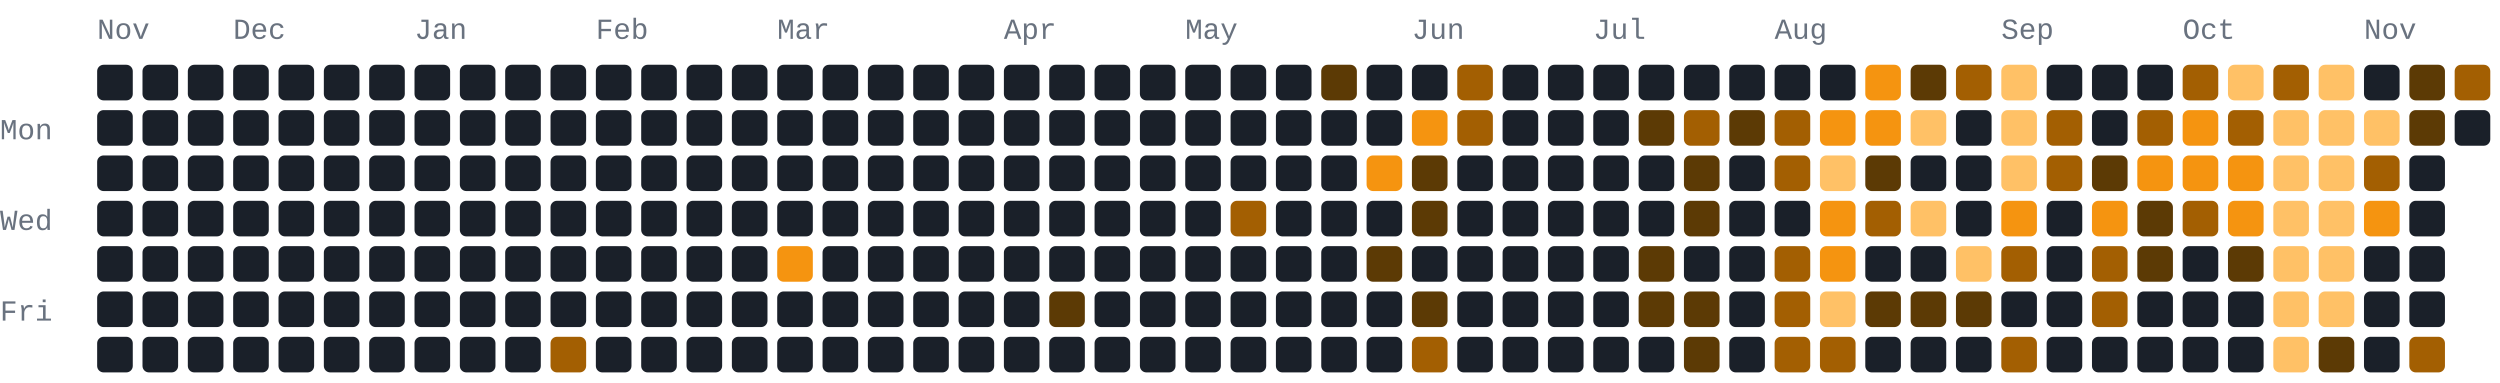
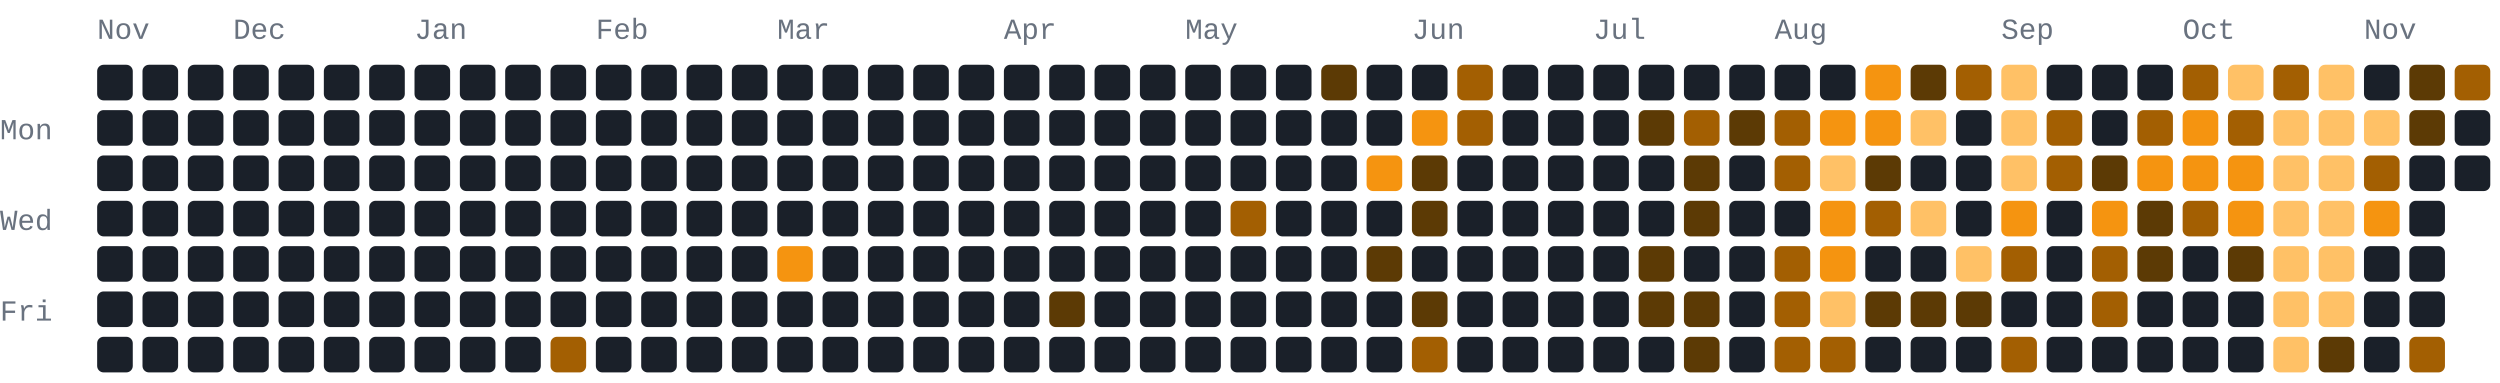
<svg xmlns="http://www.w3.org/2000/svg" width="772" height="118" viewBox="0 0 772 118" role="img" aria-label="1090 GitHub contributions by BerkmKuzu1 in the last year">
  <style>text{font-family:ui-monospace,SFMono-Regular,Consolas,"Courier New",monospace;font-size:9px;fill:#69727f}.c0{fill:#1a2029}.c1{fill:#5c3a05}.c2{fill:#a35f02}.c3{fill:#f59410}.c4{fill:#ffc166}@media(prefers-color-scheme:light){text{fill:#7b8492}.c0{fill:#e8ecf1}.c1{fill:#ffd9a0}.c2{fill:#f7ad4b}.c3{fill:#d97d05}.c4{fill:#9c5600}}</style>
  <text x="30" y="12">Nov</text>
  <text x="72" y="12">Dec</text>
  <text x="128" y="12">Jan</text>
  <text x="184" y="12">Feb</text>
  <text x="240" y="12">Mar</text>
  <text x="310" y="12">Apr</text>
  <text x="366" y="12">May</text>
  <text x="436" y="12">Jun</text>
  <text x="492" y="12">Jul</text>
  <text x="548" y="12">Aug</text>
  <text x="618" y="12">Sep</text>
  <text x="674" y="12">Oct</text>
  <text x="730" y="12">Nov</text>
  <text x="0" y="43">Mon</text>
  <text x="0" y="71">Wed</text>
  <text x="0" y="99">Fri</text>
  <rect class="c0" x="30" y="20" width="11" height="11" rx="2" ry="2" />
  <rect class="c0" x="30" y="34" width="11" height="11" rx="2" ry="2" />
  <rect class="c0" x="30" y="48" width="11" height="11" rx="2" ry="2" />
  <rect class="c0" x="30" y="62" width="11" height="11" rx="2" ry="2" />
  <rect class="c0" x="30" y="76" width="11" height="11" rx="2" ry="2" />
  <rect class="c0" x="30" y="90" width="11" height="11" rx="2" ry="2" />
  <rect class="c0" x="30" y="104" width="11" height="11" rx="2" ry="2" />
  <rect class="c0" x="44" y="20" width="11" height="11" rx="2" ry="2" />
  <rect class="c0" x="44" y="34" width="11" height="11" rx="2" ry="2" />
  <rect class="c0" x="44" y="48" width="11" height="11" rx="2" ry="2" />
  <rect class="c0" x="44" y="62" width="11" height="11" rx="2" ry="2" />
  <rect class="c0" x="44" y="76" width="11" height="11" rx="2" ry="2" />
  <rect class="c0" x="44" y="90" width="11" height="11" rx="2" ry="2" />
  <rect class="c0" x="44" y="104" width="11" height="11" rx="2" ry="2" />
  <rect class="c0" x="58" y="20" width="11" height="11" rx="2" ry="2" />
  <rect class="c0" x="58" y="34" width="11" height="11" rx="2" ry="2" />
  <rect class="c0" x="58" y="48" width="11" height="11" rx="2" ry="2" />
  <rect class="c0" x="58" y="62" width="11" height="11" rx="2" ry="2" />
  <rect class="c0" x="58" y="76" width="11" height="11" rx="2" ry="2" />
  <rect class="c0" x="58" y="90" width="11" height="11" rx="2" ry="2" />
  <rect class="c0" x="58" y="104" width="11" height="11" rx="2" ry="2" />
  <rect class="c0" x="72" y="20" width="11" height="11" rx="2" ry="2" />
  <rect class="c0" x="72" y="34" width="11" height="11" rx="2" ry="2" />
  <rect class="c0" x="72" y="48" width="11" height="11" rx="2" ry="2" />
  <rect class="c0" x="72" y="62" width="11" height="11" rx="2" ry="2" />
  <rect class="c0" x="72" y="76" width="11" height="11" rx="2" ry="2" />
  <rect class="c0" x="72" y="90" width="11" height="11" rx="2" ry="2" />
  <rect class="c0" x="72" y="104" width="11" height="11" rx="2" ry="2" />
  <rect class="c0" x="86" y="20" width="11" height="11" rx="2" ry="2" />
  <rect class="c0" x="86" y="34" width="11" height="11" rx="2" ry="2" />
  <rect class="c0" x="86" y="48" width="11" height="11" rx="2" ry="2" />
  <rect class="c0" x="86" y="62" width="11" height="11" rx="2" ry="2" />
  <rect class="c0" x="86" y="76" width="11" height="11" rx="2" ry="2" />
  <rect class="c0" x="86" y="90" width="11" height="11" rx="2" ry="2" />
  <rect class="c0" x="86" y="104" width="11" height="11" rx="2" ry="2" />
  <rect class="c0" x="100" y="20" width="11" height="11" rx="2" ry="2" />
  <rect class="c0" x="100" y="34" width="11" height="11" rx="2" ry="2" />
  <rect class="c0" x="100" y="48" width="11" height="11" rx="2" ry="2" />
  <rect class="c0" x="100" y="62" width="11" height="11" rx="2" ry="2" />
  <rect class="c0" x="100" y="76" width="11" height="11" rx="2" ry="2" />
  <rect class="c0" x="100" y="90" width="11" height="11" rx="2" ry="2" />
  <rect class="c0" x="100" y="104" width="11" height="11" rx="2" ry="2" />
  <rect class="c0" x="114" y="20" width="11" height="11" rx="2" ry="2" />
  <rect class="c0" x="114" y="34" width="11" height="11" rx="2" ry="2" />
  <rect class="c0" x="114" y="48" width="11" height="11" rx="2" ry="2" />
  <rect class="c0" x="114" y="62" width="11" height="11" rx="2" ry="2" />
  <rect class="c0" x="114" y="76" width="11" height="11" rx="2" ry="2" />
  <rect class="c0" x="114" y="90" width="11" height="11" rx="2" ry="2" />
  <rect class="c0" x="114" y="104" width="11" height="11" rx="2" ry="2" />
  <rect class="c0" x="128" y="20" width="11" height="11" rx="2" ry="2" />
  <rect class="c0" x="128" y="34" width="11" height="11" rx="2" ry="2" />
  <rect class="c0" x="128" y="48" width="11" height="11" rx="2" ry="2" />
  <rect class="c0" x="128" y="62" width="11" height="11" rx="2" ry="2" />
  <rect class="c0" x="128" y="76" width="11" height="11" rx="2" ry="2" />
  <rect class="c0" x="128" y="90" width="11" height="11" rx="2" ry="2" />
  <rect class="c0" x="128" y="104" width="11" height="11" rx="2" ry="2" />
  <rect class="c0" x="142" y="20" width="11" height="11" rx="2" ry="2" />
  <rect class="c0" x="142" y="34" width="11" height="11" rx="2" ry="2" />
  <rect class="c0" x="142" y="48" width="11" height="11" rx="2" ry="2" />
  <rect class="c0" x="142" y="62" width="11" height="11" rx="2" ry="2" />
  <rect class="c0" x="142" y="76" width="11" height="11" rx="2" ry="2" />
  <rect class="c0" x="142" y="90" width="11" height="11" rx="2" ry="2" />
  <rect class="c0" x="142" y="104" width="11" height="11" rx="2" ry="2" />
  <rect class="c0" x="156" y="20" width="11" height="11" rx="2" ry="2" />
  <rect class="c0" x="156" y="34" width="11" height="11" rx="2" ry="2" />
  <rect class="c0" x="156" y="48" width="11" height="11" rx="2" ry="2" />
  <rect class="c0" x="156" y="62" width="11" height="11" rx="2" ry="2" />
  <rect class="c0" x="156" y="76" width="11" height="11" rx="2" ry="2" />
  <rect class="c0" x="156" y="90" width="11" height="11" rx="2" ry="2" />
  <rect class="c0" x="156" y="104" width="11" height="11" rx="2" ry="2" />
  <rect class="c0" x="170" y="20" width="11" height="11" rx="2" ry="2" />
  <rect class="c0" x="170" y="34" width="11" height="11" rx="2" ry="2" />
  <rect class="c0" x="170" y="48" width="11" height="11" rx="2" ry="2" />
  <rect class="c0" x="170" y="62" width="11" height="11" rx="2" ry="2" />
  <rect class="c0" x="170" y="76" width="11" height="11" rx="2" ry="2" />
  <rect class="c0" x="170" y="90" width="11" height="11" rx="2" ry="2" />
  <rect class="c2" x="170" y="104" width="11" height="11" rx="2" ry="2" />
  <rect class="c0" x="184" y="20" width="11" height="11" rx="2" ry="2" />
  <rect class="c0" x="184" y="34" width="11" height="11" rx="2" ry="2" />
  <rect class="c0" x="184" y="48" width="11" height="11" rx="2" ry="2" />
  <rect class="c0" x="184" y="62" width="11" height="11" rx="2" ry="2" />
  <rect class="c0" x="184" y="76" width="11" height="11" rx="2" ry="2" />
  <rect class="c0" x="184" y="90" width="11" height="11" rx="2" ry="2" />
  <rect class="c0" x="184" y="104" width="11" height="11" rx="2" ry="2" />
  <rect class="c0" x="198" y="20" width="11" height="11" rx="2" ry="2" />
  <rect class="c0" x="198" y="34" width="11" height="11" rx="2" ry="2" />
  <rect class="c0" x="198" y="48" width="11" height="11" rx="2" ry="2" />
  <rect class="c0" x="198" y="62" width="11" height="11" rx="2" ry="2" />
  <rect class="c0" x="198" y="76" width="11" height="11" rx="2" ry="2" />
  <rect class="c0" x="198" y="90" width="11" height="11" rx="2" ry="2" />
  <rect class="c0" x="198" y="104" width="11" height="11" rx="2" ry="2" />
  <rect class="c0" x="212" y="20" width="11" height="11" rx="2" ry="2" />
  <rect class="c0" x="212" y="34" width="11" height="11" rx="2" ry="2" />
  <rect class="c0" x="212" y="48" width="11" height="11" rx="2" ry="2" />
  <rect class="c0" x="212" y="62" width="11" height="11" rx="2" ry="2" />
  <rect class="c0" x="212" y="76" width="11" height="11" rx="2" ry="2" />
  <rect class="c0" x="212" y="90" width="11" height="11" rx="2" ry="2" />
  <rect class="c0" x="212" y="104" width="11" height="11" rx="2" ry="2" />
  <rect class="c0" x="226" y="20" width="11" height="11" rx="2" ry="2" />
  <rect class="c0" x="226" y="34" width="11" height="11" rx="2" ry="2" />
  <rect class="c0" x="226" y="48" width="11" height="11" rx="2" ry="2" />
  <rect class="c0" x="226" y="62" width="11" height="11" rx="2" ry="2" />
  <rect class="c0" x="226" y="76" width="11" height="11" rx="2" ry="2" />
  <rect class="c0" x="226" y="90" width="11" height="11" rx="2" ry="2" />
  <rect class="c0" x="226" y="104" width="11" height="11" rx="2" ry="2" />
  <rect class="c0" x="240" y="20" width="11" height="11" rx="2" ry="2" />
  <rect class="c0" x="240" y="34" width="11" height="11" rx="2" ry="2" />
  <rect class="c0" x="240" y="48" width="11" height="11" rx="2" ry="2" />
  <rect class="c0" x="240" y="62" width="11" height="11" rx="2" ry="2" />
  <rect class="c3" x="240" y="76" width="11" height="11" rx="2" ry="2" />
  <rect class="c0" x="240" y="90" width="11" height="11" rx="2" ry="2" />
  <rect class="c0" x="240" y="104" width="11" height="11" rx="2" ry="2" />
  <rect class="c0" x="254" y="20" width="11" height="11" rx="2" ry="2" />
  <rect class="c0" x="254" y="34" width="11" height="11" rx="2" ry="2" />
  <rect class="c0" x="254" y="48" width="11" height="11" rx="2" ry="2" />
  <rect class="c0" x="254" y="62" width="11" height="11" rx="2" ry="2" />
  <rect class="c0" x="254" y="76" width="11" height="11" rx="2" ry="2" />
  <rect class="c0" x="254" y="90" width="11" height="11" rx="2" ry="2" />
  <rect class="c0" x="254" y="104" width="11" height="11" rx="2" ry="2" />
  <rect class="c0" x="268" y="20" width="11" height="11" rx="2" ry="2" />
  <rect class="c0" x="268" y="34" width="11" height="11" rx="2" ry="2" />
  <rect class="c0" x="268" y="48" width="11" height="11" rx="2" ry="2" />
  <rect class="c0" x="268" y="62" width="11" height="11" rx="2" ry="2" />
  <rect class="c0" x="268" y="76" width="11" height="11" rx="2" ry="2" />
  <rect class="c0" x="268" y="90" width="11" height="11" rx="2" ry="2" />
  <rect class="c0" x="268" y="104" width="11" height="11" rx="2" ry="2" />
  <rect class="c0" x="282" y="20" width="11" height="11" rx="2" ry="2" />
  <rect class="c0" x="282" y="34" width="11" height="11" rx="2" ry="2" />
  <rect class="c0" x="282" y="48" width="11" height="11" rx="2" ry="2" />
  <rect class="c0" x="282" y="62" width="11" height="11" rx="2" ry="2" />
  <rect class="c0" x="282" y="76" width="11" height="11" rx="2" ry="2" />
  <rect class="c0" x="282" y="90" width="11" height="11" rx="2" ry="2" />
  <rect class="c0" x="282" y="104" width="11" height="11" rx="2" ry="2" />
  <rect class="c0" x="296" y="20" width="11" height="11" rx="2" ry="2" />
  <rect class="c0" x="296" y="34" width="11" height="11" rx="2" ry="2" />
  <rect class="c0" x="296" y="48" width="11" height="11" rx="2" ry="2" />
  <rect class="c0" x="296" y="62" width="11" height="11" rx="2" ry="2" />
  <rect class="c0" x="296" y="76" width="11" height="11" rx="2" ry="2" />
  <rect class="c0" x="296" y="90" width="11" height="11" rx="2" ry="2" />
  <rect class="c0" x="296" y="104" width="11" height="11" rx="2" ry="2" />
  <rect class="c0" x="310" y="20" width="11" height="11" rx="2" ry="2" />
  <rect class="c0" x="310" y="34" width="11" height="11" rx="2" ry="2" />
  <rect class="c0" x="310" y="48" width="11" height="11" rx="2" ry="2" />
  <rect class="c0" x="310" y="62" width="11" height="11" rx="2" ry="2" />
  <rect class="c0" x="310" y="76" width="11" height="11" rx="2" ry="2" />
  <rect class="c0" x="310" y="90" width="11" height="11" rx="2" ry="2" />
  <rect class="c0" x="310" y="104" width="11" height="11" rx="2" ry="2" />
  <rect class="c0" x="324" y="20" width="11" height="11" rx="2" ry="2" />
  <rect class="c0" x="324" y="34" width="11" height="11" rx="2" ry="2" />
  <rect class="c0" x="324" y="48" width="11" height="11" rx="2" ry="2" />
  <rect class="c0" x="324" y="62" width="11" height="11" rx="2" ry="2" />
  <rect class="c0" x="324" y="76" width="11" height="11" rx="2" ry="2" />
  <rect class="c1" x="324" y="90" width="11" height="11" rx="2" ry="2" />
  <rect class="c0" x="324" y="104" width="11" height="11" rx="2" ry="2" />
  <rect class="c0" x="338" y="20" width="11" height="11" rx="2" ry="2" />
  <rect class="c0" x="338" y="34" width="11" height="11" rx="2" ry="2" />
  <rect class="c0" x="338" y="48" width="11" height="11" rx="2" ry="2" />
  <rect class="c0" x="338" y="62" width="11" height="11" rx="2" ry="2" />
  <rect class="c0" x="338" y="76" width="11" height="11" rx="2" ry="2" />
  <rect class="c0" x="338" y="90" width="11" height="11" rx="2" ry="2" />
  <rect class="c0" x="338" y="104" width="11" height="11" rx="2" ry="2" />
  <rect class="c0" x="352" y="20" width="11" height="11" rx="2" ry="2" />
  <rect class="c0" x="352" y="34" width="11" height="11" rx="2" ry="2" />
  <rect class="c0" x="352" y="48" width="11" height="11" rx="2" ry="2" />
  <rect class="c0" x="352" y="62" width="11" height="11" rx="2" ry="2" />
  <rect class="c0" x="352" y="76" width="11" height="11" rx="2" ry="2" />
  <rect class="c0" x="352" y="90" width="11" height="11" rx="2" ry="2" />
  <rect class="c0" x="352" y="104" width="11" height="11" rx="2" ry="2" />
  <rect class="c0" x="366" y="20" width="11" height="11" rx="2" ry="2" />
  <rect class="c0" x="366" y="34" width="11" height="11" rx="2" ry="2" />
  <rect class="c0" x="366" y="48" width="11" height="11" rx="2" ry="2" />
  <rect class="c0" x="366" y="62" width="11" height="11" rx="2" ry="2" />
  <rect class="c0" x="366" y="76" width="11" height="11" rx="2" ry="2" />
  <rect class="c0" x="366" y="90" width="11" height="11" rx="2" ry="2" />
  <rect class="c0" x="366" y="104" width="11" height="11" rx="2" ry="2" />
  <rect class="c0" x="380" y="20" width="11" height="11" rx="2" ry="2" />
  <rect class="c0" x="380" y="34" width="11" height="11" rx="2" ry="2" />
  <rect class="c0" x="380" y="48" width="11" height="11" rx="2" ry="2" />
  <rect class="c2" x="380" y="62" width="11" height="11" rx="2" ry="2" />
  <rect class="c0" x="380" y="76" width="11" height="11" rx="2" ry="2" />
  <rect class="c0" x="380" y="90" width="11" height="11" rx="2" ry="2" />
  <rect class="c0" x="380" y="104" width="11" height="11" rx="2" ry="2" />
  <rect class="c0" x="394" y="20" width="11" height="11" rx="2" ry="2" />
  <rect class="c0" x="394" y="34" width="11" height="11" rx="2" ry="2" />
  <rect class="c0" x="394" y="48" width="11" height="11" rx="2" ry="2" />
  <rect class="c0" x="394" y="62" width="11" height="11" rx="2" ry="2" />
  <rect class="c0" x="394" y="76" width="11" height="11" rx="2" ry="2" />
  <rect class="c0" x="394" y="90" width="11" height="11" rx="2" ry="2" />
  <rect class="c0" x="394" y="104" width="11" height="11" rx="2" ry="2" />
  <rect class="c1" x="408" y="20" width="11" height="11" rx="2" ry="2" />
  <rect class="c0" x="408" y="34" width="11" height="11" rx="2" ry="2" />
  <rect class="c0" x="408" y="48" width="11" height="11" rx="2" ry="2" />
  <rect class="c0" x="408" y="62" width="11" height="11" rx="2" ry="2" />
  <rect class="c0" x="408" y="76" width="11" height="11" rx="2" ry="2" />
  <rect class="c0" x="408" y="90" width="11" height="11" rx="2" ry="2" />
  <rect class="c0" x="408" y="104" width="11" height="11" rx="2" ry="2" />
  <rect class="c0" x="422" y="20" width="11" height="11" rx="2" ry="2" />
  <rect class="c0" x="422" y="34" width="11" height="11" rx="2" ry="2" />
  <rect class="c3" x="422" y="48" width="11" height="11" rx="2" ry="2" />
  <rect class="c0" x="422" y="62" width="11" height="11" rx="2" ry="2" />
  <rect class="c1" x="422" y="76" width="11" height="11" rx="2" ry="2" />
  <rect class="c0" x="422" y="90" width="11" height="11" rx="2" ry="2" />
  <rect class="c0" x="422" y="104" width="11" height="11" rx="2" ry="2" />
  <rect class="c0" x="436" y="20" width="11" height="11" rx="2" ry="2" />
  <rect class="c3" x="436" y="34" width="11" height="11" rx="2" ry="2" />
  <rect class="c1" x="436" y="48" width="11" height="11" rx="2" ry="2" />
  <rect class="c1" x="436" y="62" width="11" height="11" rx="2" ry="2" />
  <rect class="c0" x="436" y="76" width="11" height="11" rx="2" ry="2" />
  <rect class="c1" x="436" y="90" width="11" height="11" rx="2" ry="2" />
  <rect class="c2" x="436" y="104" width="11" height="11" rx="2" ry="2" />
  <rect class="c2" x="450" y="20" width="11" height="11" rx="2" ry="2" />
  <rect class="c2" x="450" y="34" width="11" height="11" rx="2" ry="2" />
  <rect class="c0" x="450" y="48" width="11" height="11" rx="2" ry="2" />
  <rect class="c0" x="450" y="62" width="11" height="11" rx="2" ry="2" />
  <rect class="c0" x="450" y="76" width="11" height="11" rx="2" ry="2" />
  <rect class="c0" x="450" y="90" width="11" height="11" rx="2" ry="2" />
  <rect class="c0" x="450" y="104" width="11" height="11" rx="2" ry="2" />
  <rect class="c0" x="464" y="20" width="11" height="11" rx="2" ry="2" />
  <rect class="c0" x="464" y="34" width="11" height="11" rx="2" ry="2" />
  <rect class="c0" x="464" y="48" width="11" height="11" rx="2" ry="2" />
  <rect class="c0" x="464" y="62" width="11" height="11" rx="2" ry="2" />
  <rect class="c0" x="464" y="76" width="11" height="11" rx="2" ry="2" />
  <rect class="c0" x="464" y="90" width="11" height="11" rx="2" ry="2" />
  <rect class="c0" x="464" y="104" width="11" height="11" rx="2" ry="2" />
  <rect class="c0" x="478" y="20" width="11" height="11" rx="2" ry="2" />
  <rect class="c0" x="478" y="34" width="11" height="11" rx="2" ry="2" />
  <rect class="c0" x="478" y="48" width="11" height="11" rx="2" ry="2" />
  <rect class="c0" x="478" y="62" width="11" height="11" rx="2" ry="2" />
  <rect class="c0" x="478" y="76" width="11" height="11" rx="2" ry="2" />
  <rect class="c0" x="478" y="90" width="11" height="11" rx="2" ry="2" />
  <rect class="c0" x="478" y="104" width="11" height="11" rx="2" ry="2" />
  <rect class="c0" x="492" y="20" width="11" height="11" rx="2" ry="2" />
  <rect class="c0" x="492" y="34" width="11" height="11" rx="2" ry="2" />
  <rect class="c0" x="492" y="48" width="11" height="11" rx="2" ry="2" />
  <rect class="c0" x="492" y="62" width="11" height="11" rx="2" ry="2" />
  <rect class="c0" x="492" y="76" width="11" height="11" rx="2" ry="2" />
  <rect class="c0" x="492" y="90" width="11" height="11" rx="2" ry="2" />
  <rect class="c0" x="492" y="104" width="11" height="11" rx="2" ry="2" />
  <rect class="c0" x="506" y="20" width="11" height="11" rx="2" ry="2" />
  <rect class="c1" x="506" y="34" width="11" height="11" rx="2" ry="2" />
  <rect class="c0" x="506" y="48" width="11" height="11" rx="2" ry="2" />
  <rect class="c0" x="506" y="62" width="11" height="11" rx="2" ry="2" />
  <rect class="c1" x="506" y="76" width="11" height="11" rx="2" ry="2" />
  <rect class="c1" x="506" y="90" width="11" height="11" rx="2" ry="2" />
  <rect class="c0" x="506" y="104" width="11" height="11" rx="2" ry="2" />
  <rect class="c0" x="520" y="20" width="11" height="11" rx="2" ry="2" />
  <rect class="c2" x="520" y="34" width="11" height="11" rx="2" ry="2" />
  <rect class="c1" x="520" y="48" width="11" height="11" rx="2" ry="2" />
  <rect class="c1" x="520" y="62" width="11" height="11" rx="2" ry="2" />
  <rect class="c0" x="520" y="76" width="11" height="11" rx="2" ry="2" />
  <rect class="c1" x="520" y="90" width="11" height="11" rx="2" ry="2" />
  <rect class="c1" x="520" y="104" width="11" height="11" rx="2" ry="2" />
  <rect class="c0" x="534" y="20" width="11" height="11" rx="2" ry="2" />
  <rect class="c1" x="534" y="34" width="11" height="11" rx="2" ry="2" />
  <rect class="c0" x="534" y="48" width="11" height="11" rx="2" ry="2" />
  <rect class="c0" x="534" y="62" width="11" height="11" rx="2" ry="2" />
  <rect class="c0" x="534" y="76" width="11" height="11" rx="2" ry="2" />
  <rect class="c0" x="534" y="90" width="11" height="11" rx="2" ry="2" />
  <rect class="c0" x="534" y="104" width="11" height="11" rx="2" ry="2" />
  <rect class="c0" x="548" y="20" width="11" height="11" rx="2" ry="2" />
  <rect class="c2" x="548" y="34" width="11" height="11" rx="2" ry="2" />
  <rect class="c2" x="548" y="48" width="11" height="11" rx="2" ry="2" />
  <rect class="c0" x="548" y="62" width="11" height="11" rx="2" ry="2" />
  <rect class="c2" x="548" y="76" width="11" height="11" rx="2" ry="2" />
  <rect class="c2" x="548" y="90" width="11" height="11" rx="2" ry="2" />
  <rect class="c2" x="548" y="104" width="11" height="11" rx="2" ry="2" />
  <rect class="c0" x="562" y="20" width="11" height="11" rx="2" ry="2" />
  <rect class="c3" x="562" y="34" width="11" height="11" rx="2" ry="2" />
  <rect class="c4" x="562" y="48" width="11" height="11" rx="2" ry="2" />
  <rect class="c3" x="562" y="62" width="11" height="11" rx="2" ry="2" />
  <rect class="c3" x="562" y="76" width="11" height="11" rx="2" ry="2" />
  <rect class="c4" x="562" y="90" width="11" height="11" rx="2" ry="2" />
  <rect class="c2" x="562" y="104" width="11" height="11" rx="2" ry="2" />
  <rect class="c3" x="576" y="20" width="11" height="11" rx="2" ry="2" />
  <rect class="c3" x="576" y="34" width="11" height="11" rx="2" ry="2" />
  <rect class="c1" x="576" y="48" width="11" height="11" rx="2" ry="2" />
  <rect class="c2" x="576" y="62" width="11" height="11" rx="2" ry="2" />
  <rect class="c0" x="576" y="76" width="11" height="11" rx="2" ry="2" />
  <rect class="c1" x="576" y="90" width="11" height="11" rx="2" ry="2" />
  <rect class="c0" x="576" y="104" width="11" height="11" rx="2" ry="2" />
  <rect class="c1" x="590" y="20" width="11" height="11" rx="2" ry="2" />
  <rect class="c4" x="590" y="34" width="11" height="11" rx="2" ry="2" />
  <rect class="c0" x="590" y="48" width="11" height="11" rx="2" ry="2" />
  <rect class="c4" x="590" y="62" width="11" height="11" rx="2" ry="2" />
  <rect class="c0" x="590" y="76" width="11" height="11" rx="2" ry="2" />
  <rect class="c1" x="590" y="90" width="11" height="11" rx="2" ry="2" />
  <rect class="c0" x="590" y="104" width="11" height="11" rx="2" ry="2" />
  <rect class="c2" x="604" y="20" width="11" height="11" rx="2" ry="2" />
  <rect class="c0" x="604" y="34" width="11" height="11" rx="2" ry="2" />
  <rect class="c0" x="604" y="48" width="11" height="11" rx="2" ry="2" />
  <rect class="c0" x="604" y="62" width="11" height="11" rx="2" ry="2" />
  <rect class="c4" x="604" y="76" width="11" height="11" rx="2" ry="2" />
  <rect class="c1" x="604" y="90" width="11" height="11" rx="2" ry="2" />
  <rect class="c0" x="604" y="104" width="11" height="11" rx="2" ry="2" />
  <rect class="c4" x="618" y="20" width="11" height="11" rx="2" ry="2" />
  <rect class="c4" x="618" y="34" width="11" height="11" rx="2" ry="2" />
  <rect class="c4" x="618" y="48" width="11" height="11" rx="2" ry="2" />
  <rect class="c3" x="618" y="62" width="11" height="11" rx="2" ry="2" />
  <rect class="c2" x="618" y="76" width="11" height="11" rx="2" ry="2" />
  <rect class="c0" x="618" y="90" width="11" height="11" rx="2" ry="2" />
  <rect class="c2" x="618" y="104" width="11" height="11" rx="2" ry="2" />
  <rect class="c0" x="632" y="20" width="11" height="11" rx="2" ry="2" />
  <rect class="c2" x="632" y="34" width="11" height="11" rx="2" ry="2" />
  <rect class="c2" x="632" y="48" width="11" height="11" rx="2" ry="2" />
  <rect class="c0" x="632" y="62" width="11" height="11" rx="2" ry="2" />
  <rect class="c0" x="632" y="76" width="11" height="11" rx="2" ry="2" />
  <rect class="c0" x="632" y="90" width="11" height="11" rx="2" ry="2" />
  <rect class="c0" x="632" y="104" width="11" height="11" rx="2" ry="2" />
  <rect class="c0" x="646" y="20" width="11" height="11" rx="2" ry="2" />
  <rect class="c0" x="646" y="34" width="11" height="11" rx="2" ry="2" />
  <rect class="c1" x="646" y="48" width="11" height="11" rx="2" ry="2" />
  <rect class="c3" x="646" y="62" width="11" height="11" rx="2" ry="2" />
  <rect class="c2" x="646" y="76" width="11" height="11" rx="2" ry="2" />
  <rect class="c2" x="646" y="90" width="11" height="11" rx="2" ry="2" />
  <rect class="c0" x="646" y="104" width="11" height="11" rx="2" ry="2" />
  <rect class="c0" x="660" y="20" width="11" height="11" rx="2" ry="2" />
  <rect class="c2" x="660" y="34" width="11" height="11" rx="2" ry="2" />
  <rect class="c3" x="660" y="48" width="11" height="11" rx="2" ry="2" />
  <rect class="c1" x="660" y="62" width="11" height="11" rx="2" ry="2" />
  <rect class="c1" x="660" y="76" width="11" height="11" rx="2" ry="2" />
  <rect class="c0" x="660" y="90" width="11" height="11" rx="2" ry="2" />
  <rect class="c0" x="660" y="104" width="11" height="11" rx="2" ry="2" />
  <rect class="c2" x="674" y="20" width="11" height="11" rx="2" ry="2" />
  <rect class="c3" x="674" y="34" width="11" height="11" rx="2" ry="2" />
  <rect class="c3" x="674" y="48" width="11" height="11" rx="2" ry="2" />
  <rect class="c2" x="674" y="62" width="11" height="11" rx="2" ry="2" />
  <rect class="c0" x="674" y="76" width="11" height="11" rx="2" ry="2" />
  <rect class="c0" x="674" y="90" width="11" height="11" rx="2" ry="2" />
  <rect class="c0" x="674" y="104" width="11" height="11" rx="2" ry="2" />
  <rect class="c4" x="688" y="20" width="11" height="11" rx="2" ry="2" />
  <rect class="c2" x="688" y="34" width="11" height="11" rx="2" ry="2" />
  <rect class="c3" x="688" y="48" width="11" height="11" rx="2" ry="2" />
  <rect class="c3" x="688" y="62" width="11" height="11" rx="2" ry="2" />
  <rect class="c1" x="688" y="76" width="11" height="11" rx="2" ry="2" />
  <rect class="c0" x="688" y="90" width="11" height="11" rx="2" ry="2" />
  <rect class="c0" x="688" y="104" width="11" height="11" rx="2" ry="2" />
  <rect class="c2" x="702" y="20" width="11" height="11" rx="2" ry="2" />
  <rect class="c4" x="702" y="34" width="11" height="11" rx="2" ry="2" />
  <rect class="c4" x="702" y="48" width="11" height="11" rx="2" ry="2" />
  <rect class="c4" x="702" y="62" width="11" height="11" rx="2" ry="2" />
  <rect class="c4" x="702" y="76" width="11" height="11" rx="2" ry="2" />
  <rect class="c4" x="702" y="90" width="11" height="11" rx="2" ry="2" />
  <rect class="c4" x="702" y="104" width="11" height="11" rx="2" ry="2" />
  <rect class="c4" x="716" y="20" width="11" height="11" rx="2" ry="2" />
  <rect class="c4" x="716" y="34" width="11" height="11" rx="2" ry="2" />
  <rect class="c4" x="716" y="48" width="11" height="11" rx="2" ry="2" />
  <rect class="c4" x="716" y="62" width="11" height="11" rx="2" ry="2" />
  <rect class="c4" x="716" y="76" width="11" height="11" rx="2" ry="2" />
  <rect class="c4" x="716" y="90" width="11" height="11" rx="2" ry="2" />
  <rect class="c1" x="716" y="104" width="11" height="11" rx="2" ry="2" />
  <rect class="c0" x="730" y="20" width="11" height="11" rx="2" ry="2" />
  <rect class="c4" x="730" y="34" width="11" height="11" rx="2" ry="2" />
  <rect class="c2" x="730" y="48" width="11" height="11" rx="2" ry="2" />
  <rect class="c3" x="730" y="62" width="11" height="11" rx="2" ry="2" />
  <rect class="c0" x="730" y="76" width="11" height="11" rx="2" ry="2" />
  <rect class="c0" x="730" y="90" width="11" height="11" rx="2" ry="2" />
  <rect class="c0" x="730" y="104" width="11" height="11" rx="2" ry="2" />
  <rect class="c1" x="744" y="20" width="11" height="11" rx="2" ry="2" />
  <rect class="c1" x="744" y="34" width="11" height="11" rx="2" ry="2" />
  <rect class="c0" x="744" y="48" width="11" height="11" rx="2" ry="2" />
  <rect class="c0" x="744" y="62" width="11" height="11" rx="2" ry="2" />
  <rect class="c0" x="744" y="76" width="11" height="11" rx="2" ry="2" />
  <rect class="c0" x="744" y="90" width="11" height="11" rx="2" ry="2" />
  <rect class="c2" x="744" y="104" width="11" height="11" rx="2" ry="2" />
  <rect class="c2" x="758" y="20" width="11" height="11" rx="2" ry="2" />
  <rect class="c0" x="758" y="34" width="11" height="11" rx="2" ry="2" />
+   <rect class="c0" x="758" y="48" width="11" height="11" rx="2" ry="2" />
</svg>
